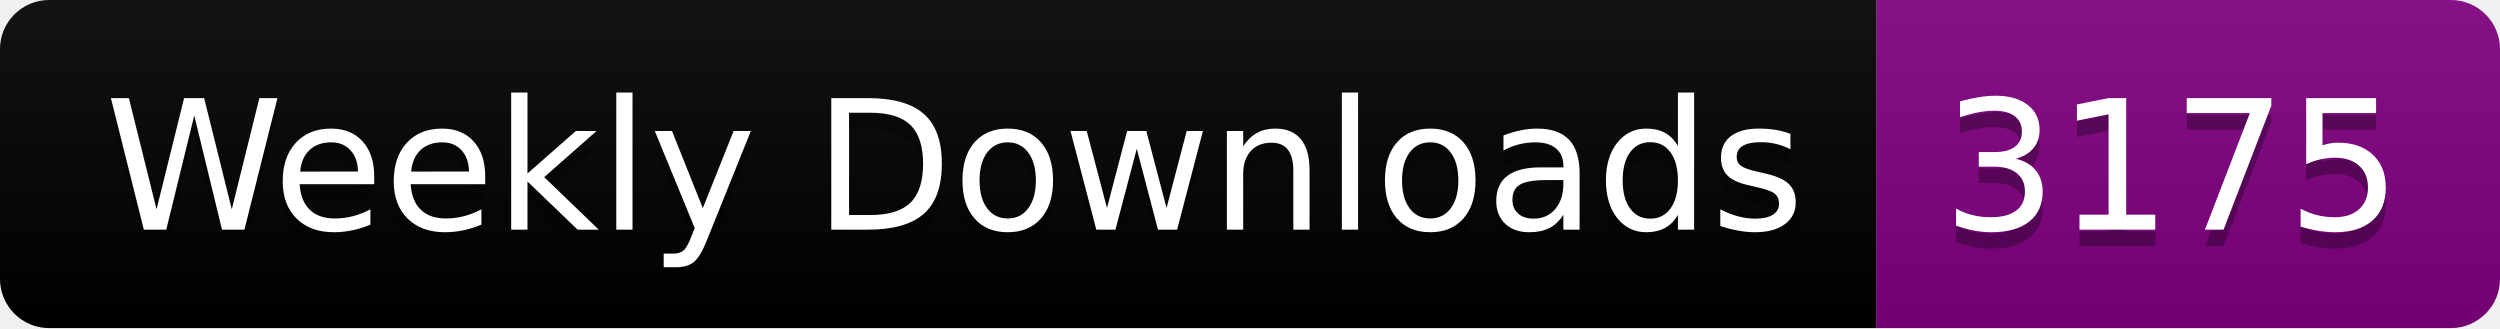
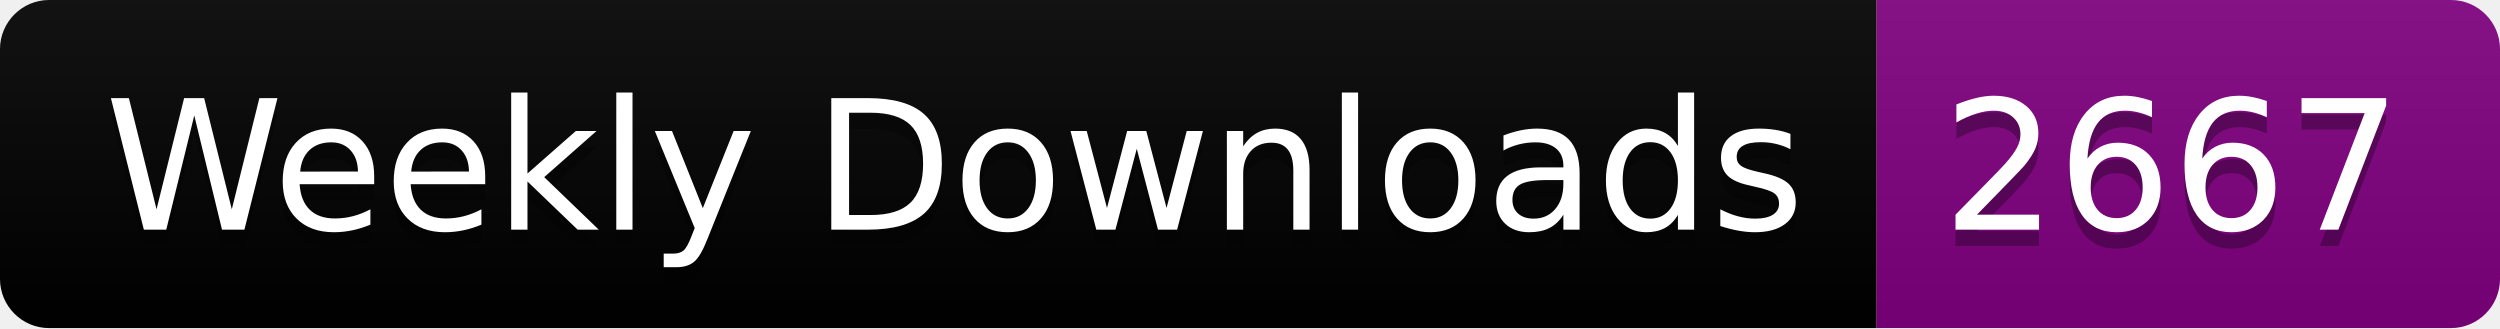
<svg xmlns="http://www.w3.org/2000/svg" width="152.4" height="20">
  <linearGradient id="smooth" x2="0" y2="100%">
    <stop offset="0" stop-color="#bbb" stop-opacity=".1" />
    <stop offset="1" stop-opacity=".1" />
  </linearGradient>
  <clipPath id="round">
    <rect width="152.4" height="20" rx="3" fill="#fff" />
  </clipPath>
  <g clip-path="url(#round)">
    <rect width="114.4" height="20" fill="black" />
    <rect x="114.4" width="38.0" height="20" fill="purple" />
    <rect width="152.4" height="20" fill="url(#smooth)" />
  </g>
  <g fill="#fff" text-anchor="middle" font-family="DejaVu Sans,Verdana,Geneva,sans-serif" font-size="110">
    <text x="582.0" y="150" fill="#010101" fill-opacity=".3" transform="scale(0.1)" textLength="1044.0" lengthAdjust="spacing">Weekly Downloads</text>
    <text x="582.0" y="140" transform="scale(0.1)" textLength="1044.0" lengthAdjust="spacing">Weekly Downloads</text>
-     <text x="1324.0" y="150" fill="#010101" fill-opacity=".3" transform="scale(0.1)" textLength="280.0" lengthAdjust="spacing">3175</text>
-     <text x="1324.0" y="140" transform="scale(0.1)" textLength="280.0" lengthAdjust="spacing">3175</text>
+     <text x="1324.0" y="150" fill="#010101" fill-opacity=".3" transform="scale(0.1)" textLength="280.0" lengthAdjust="spacing">2667</text>
+     <text x="1324.0" y="140" transform="scale(0.1)" textLength="280.0" lengthAdjust="spacing">2667</text>
  </g>
</svg>
